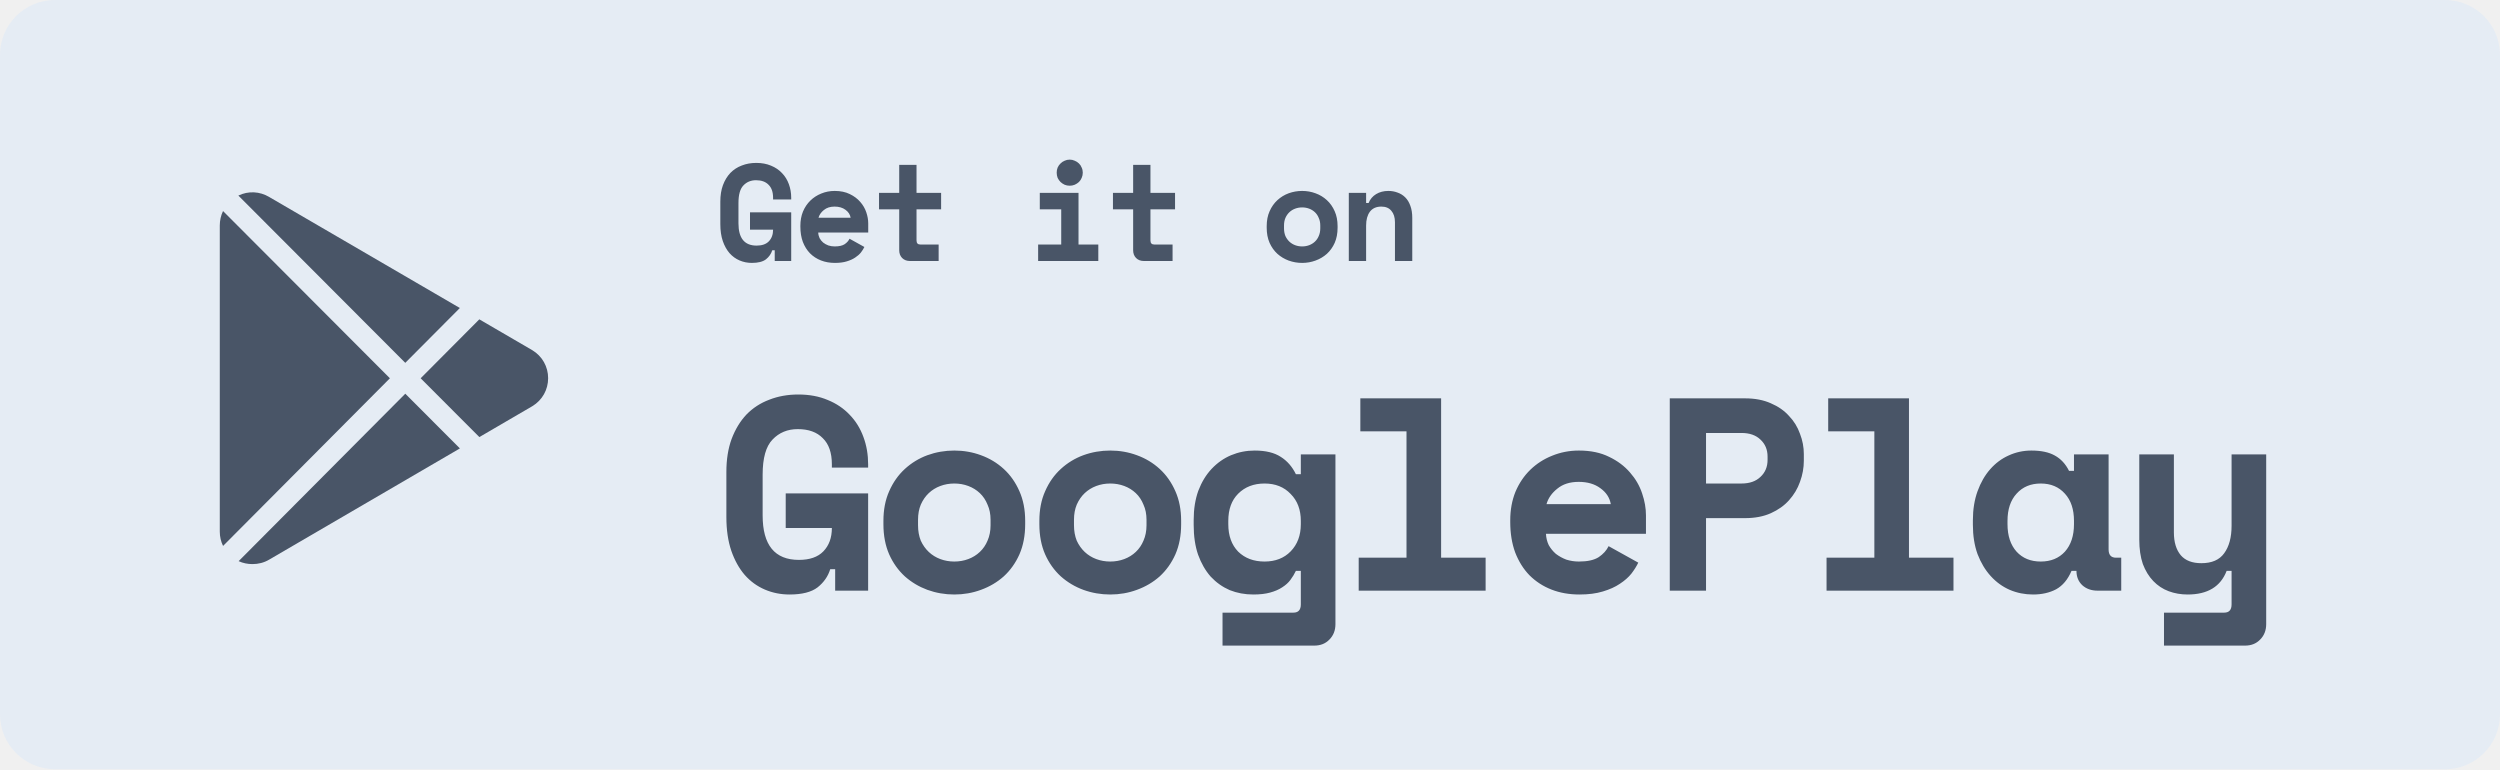
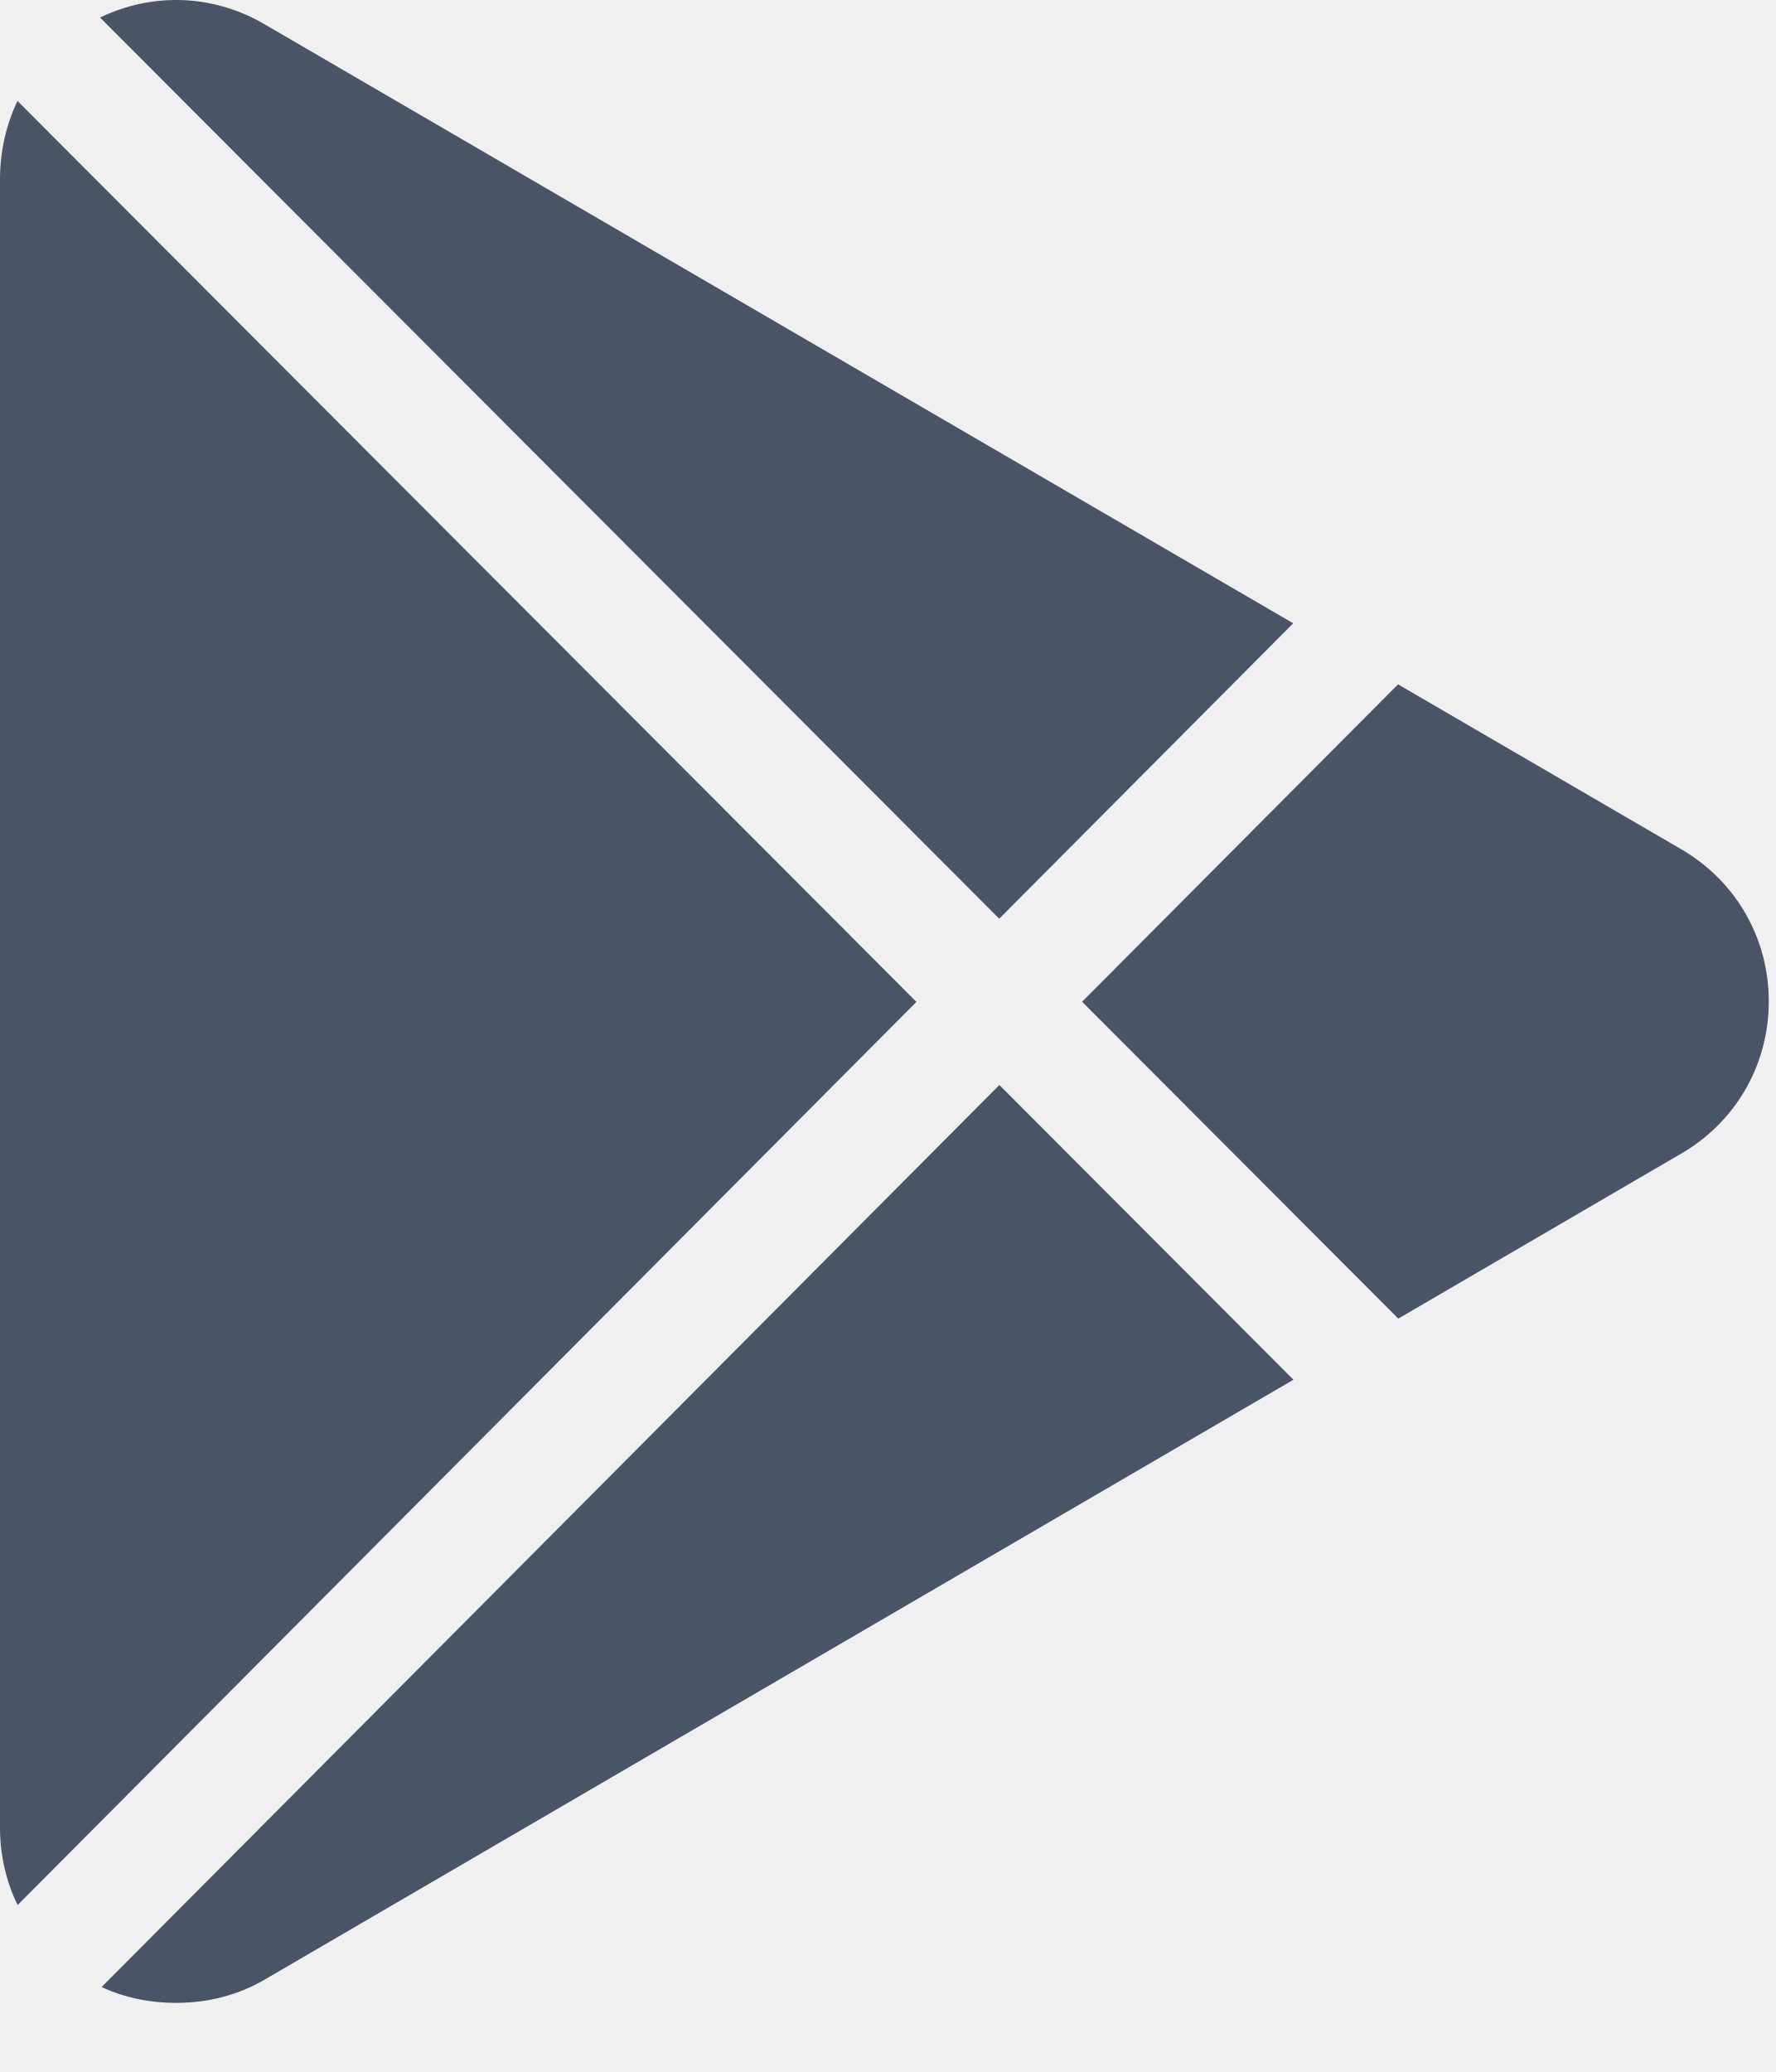
- <svg xmlns="http://www.w3.org/2000/svg" width="182" height="56" viewBox="0 0 182 56" fill="none">
-   <g id="Group 29">
-     <rect id="Rectangle" width="182" height="56" rx="4" fill="#E5ECF4" />
-     <g id="Group 27" clip-path="url(#clip0_0_3555)">
-       <path id="GooglePlay" d="M57.2 35.92H63.2V43H60.8V41.44H60.44C60.28 41.96 59.973 42.4 59.52 42.76C59.067 43.107 58.387 43.28 57.48 43.28C56.84 43.28 56.24 43.16 55.68 42.92C55.12 42.68 54.633 42.327 54.22 41.86C53.807 41.38 53.48 40.793 53.24 40.1C53 39.393 52.88 38.573 52.88 37.64V34.36C52.88 33.453 53.007 32.653 53.26 31.96C53.527 31.253 53.887 30.66 54.34 30.18C54.807 29.7 55.36 29.34 56 29.1C56.64 28.847 57.347 28.72 58.12 28.72C58.92 28.72 59.633 28.853 60.26 29.12C60.887 29.373 61.42 29.733 61.86 30.2C62.3 30.653 62.633 31.193 62.86 31.82C63.087 32.433 63.2 33.093 63.2 33.8V34.04H60.56V33.8C60.56 32.96 60.34 32.327 59.9 31.9C59.473 31.46 58.867 31.24 58.08 31.24C57.333 31.24 56.72 31.493 56.24 32C55.76 32.493 55.52 33.347 55.52 34.56V37.52C55.52 39.68 56.4 40.76 58.16 40.76C58.947 40.76 59.54 40.553 59.94 40.14C60.353 39.713 60.56 39.147 60.56 38.44H57.2V35.92ZM74.633 38.16C74.633 38.987 74.493 39.72 74.213 40.36C73.933 40.987 73.553 41.52 73.073 41.96C72.593 42.387 72.04 42.713 71.413 42.94C70.8 43.167 70.153 43.28 69.473 43.28C68.793 43.28 68.14 43.167 67.513 42.94C66.9 42.713 66.353 42.387 65.873 41.96C65.393 41.52 65.013 40.987 64.733 40.36C64.453 39.72 64.313 38.987 64.313 38.16V37.92C64.313 37.107 64.453 36.387 64.733 35.76C65.013 35.12 65.393 34.58 65.873 34.14C66.353 33.7 66.9 33.367 67.513 33.14C68.14 32.913 68.793 32.8 69.473 32.8C70.153 32.8 70.8 32.913 71.413 33.14C72.04 33.367 72.593 33.7 73.073 34.14C73.553 34.58 73.933 35.12 74.213 35.76C74.493 36.387 74.633 37.107 74.633 37.92V38.16ZM69.473 40.88C69.833 40.88 70.173 40.82 70.493 40.7C70.813 40.58 71.093 40.407 71.333 40.18C71.573 39.953 71.76 39.68 71.893 39.36C72.04 39.027 72.113 38.653 72.113 38.24V37.84C72.113 37.427 72.04 37.06 71.893 36.74C71.76 36.407 71.573 36.127 71.333 35.9C71.093 35.673 70.813 35.5 70.493 35.38C70.173 35.26 69.833 35.2 69.473 35.2C69.113 35.2 68.773 35.26 68.453 35.38C68.133 35.5 67.853 35.673 67.613 35.9C67.373 36.127 67.18 36.407 67.033 36.74C66.9 37.06 66.833 37.427 66.833 37.84V38.24C66.833 38.653 66.9 39.027 67.033 39.36C67.18 39.68 67.373 39.953 67.613 40.18C67.853 40.407 68.133 40.58 68.453 40.7C68.773 40.82 69.113 40.88 69.473 40.88ZM85.987 38.16C85.987 38.987 85.847 39.72 85.567 40.36C85.287 40.987 84.906 41.52 84.427 41.96C83.947 42.387 83.393 42.713 82.766 42.94C82.153 43.167 81.507 43.28 80.826 43.28C80.147 43.28 79.493 43.167 78.867 42.94C78.253 42.713 77.707 42.387 77.227 41.96C76.746 41.52 76.367 40.987 76.087 40.36C75.806 39.72 75.666 38.987 75.666 38.16V37.92C75.666 37.107 75.806 36.387 76.087 35.76C76.367 35.12 76.746 34.58 77.227 34.14C77.707 33.7 78.253 33.367 78.867 33.14C79.493 32.913 80.147 32.8 80.826 32.8C81.507 32.8 82.153 32.913 82.766 33.14C83.393 33.367 83.947 33.7 84.427 34.14C84.906 34.58 85.287 35.12 85.567 35.76C85.847 36.387 85.987 37.107 85.987 37.92V38.16ZM80.826 40.88C81.186 40.88 81.526 40.82 81.847 40.7C82.166 40.58 82.447 40.407 82.686 40.18C82.927 39.953 83.113 39.68 83.246 39.36C83.393 39.027 83.466 38.653 83.466 38.24V37.84C83.466 37.427 83.393 37.06 83.246 36.74C83.113 36.407 82.927 36.127 82.686 35.9C82.447 35.673 82.166 35.5 81.847 35.38C81.526 35.26 81.186 35.2 80.826 35.2C80.466 35.2 80.126 35.26 79.806 35.38C79.487 35.5 79.207 35.673 78.966 35.9C78.727 36.127 78.533 36.407 78.386 36.74C78.253 37.06 78.186 37.427 78.186 37.84V38.24C78.186 38.653 78.253 39.027 78.386 39.36C78.533 39.68 78.727 39.953 78.966 40.18C79.207 40.407 79.487 40.58 79.806 40.7C80.126 40.82 80.466 40.88 80.826 40.88ZM94.7 41.56H94.34C94.233 41.787 94.1 42.007 93.94 42.22C93.793 42.42 93.593 42.6 93.34 42.76C93.1 42.92 92.806 43.047 92.46 43.14C92.126 43.233 91.72 43.28 91.24 43.28C90.626 43.28 90.053 43.173 89.52 42.96C89 42.733 88.54 42.407 88.14 41.98C87.753 41.54 87.446 41.007 87.22 40.38C87.006 39.753 86.9 39.033 86.9 38.22V37.86C86.9 37.06 87.013 36.347 87.24 35.72C87.48 35.093 87.8 34.567 88.2 34.14C88.613 33.7 89.086 33.367 89.62 33.14C90.166 32.913 90.74 32.8 91.34 32.8C92.14 32.8 92.773 32.953 93.24 33.26C93.706 33.553 94.073 33.973 94.34 34.52H94.7V33.08H97.22V45.44C97.22 45.893 97.073 46.267 96.78 46.56C96.5 46.853 96.133 47 95.68 47H89V44.6H94.16C94.52 44.6 94.7 44.4 94.7 44V41.56ZM92.06 40.88C92.846 40.88 93.48 40.633 93.96 40.14C94.453 39.633 94.7 38.973 94.7 38.16V37.92C94.7 37.107 94.453 36.453 93.96 35.96C93.48 35.453 92.846 35.2 92.06 35.2C91.273 35.2 90.633 35.447 90.14 35.94C89.66 36.42 89.42 37.08 89.42 37.92V38.16C89.42 39 89.66 39.667 90.14 40.16C90.633 40.64 91.273 40.88 92.06 40.88ZM98.913 40.6H102.393V31.4H99.033V29H104.913V40.6H108.153V43H98.913V40.6ZM112.546 38.86C112.56 39.153 112.626 39.427 112.746 39.68C112.88 39.92 113.053 40.133 113.266 40.32C113.493 40.493 113.746 40.633 114.026 40.74C114.32 40.833 114.626 40.88 114.946 40.88C115.573 40.88 116.053 40.773 116.386 40.56C116.72 40.333 116.96 40.067 117.106 39.76L119.266 40.96C119.146 41.213 118.98 41.48 118.766 41.76C118.553 42.027 118.273 42.273 117.926 42.5C117.593 42.727 117.18 42.913 116.686 43.06C116.206 43.207 115.64 43.28 114.986 43.28C114.24 43.28 113.56 43.16 112.946 42.92C112.333 42.68 111.8 42.333 111.346 41.88C110.906 41.427 110.56 40.873 110.306 40.22C110.066 39.567 109.946 38.827 109.946 38V37.88C109.946 37.12 110.073 36.427 110.326 35.8C110.593 35.173 110.953 34.64 111.406 34.2C111.86 33.76 112.386 33.42 112.986 33.18C113.6 32.927 114.253 32.8 114.946 32.8C115.8 32.8 116.533 32.953 117.146 33.26C117.76 33.553 118.266 33.933 118.666 34.4C119.066 34.853 119.36 35.36 119.546 35.92C119.733 36.467 119.826 37 119.826 37.52V38.86H112.546ZM114.926 35.08C114.286 35.08 113.766 35.247 113.366 35.58C112.966 35.9 112.706 36.273 112.586 36.7H117.266C117.186 36.233 116.933 35.847 116.506 35.54C116.093 35.233 115.566 35.08 114.926 35.08ZM124.199 37.72V43H121.559V29H127.039C127.759 29 128.386 29.12 128.919 29.36C129.453 29.587 129.893 29.893 130.239 30.28C130.599 30.653 130.866 31.087 131.039 31.58C131.226 32.06 131.319 32.553 131.319 33.06V33.54C131.319 34.06 131.226 34.573 131.039 35.08C130.866 35.573 130.599 36.02 130.239 36.42C129.893 36.807 129.453 37.12 128.919 37.36C128.386 37.6 127.759 37.72 127.039 37.72H124.199ZM124.199 35.2H126.779C127.366 35.2 127.826 35.04 128.159 34.72C128.506 34.4 128.679 33.987 128.679 33.48V33.24C128.679 32.733 128.506 32.32 128.159 32C127.826 31.68 127.366 31.52 126.779 31.52H124.199V35.2ZM132.973 40.6H136.453V31.4H133.093V29H138.973V40.6H142.213V43H132.973V40.6ZM150.806 41.56C150.539 42.187 150.166 42.633 149.686 42.9C149.206 43.153 148.646 43.28 148.006 43.28C147.406 43.28 146.839 43.167 146.306 42.94C145.786 42.713 145.326 42.38 144.926 41.94C144.526 41.5 144.206 40.967 143.966 40.34C143.739 39.713 143.626 39 143.626 38.2V37.88C143.626 37.093 143.739 36.387 143.966 35.76C144.193 35.133 144.499 34.6 144.886 34.16C145.273 33.72 145.719 33.387 146.226 33.16C146.746 32.92 147.299 32.8 147.886 32.8C148.593 32.8 149.159 32.92 149.586 33.16C150.026 33.4 150.373 33.773 150.626 34.28H150.986V33.08H153.506V40C153.506 40.4 153.686 40.6 154.046 40.6H154.426V43H152.706C152.253 43 151.879 42.867 151.586 42.6C151.306 42.333 151.166 41.987 151.166 41.56H150.806ZM148.566 40.88C149.299 40.88 149.886 40.64 150.326 40.16C150.766 39.667 150.986 39 150.986 38.16V37.92C150.986 37.08 150.766 36.42 150.326 35.94C149.886 35.447 149.299 35.2 148.566 35.2C147.833 35.2 147.246 35.447 146.806 35.94C146.366 36.42 146.146 37.08 146.146 37.92V38.16C146.146 39 146.366 39.667 146.806 40.16C147.246 40.64 147.833 40.88 148.566 40.88ZM162.459 33.08H164.979V45.44C164.979 45.893 164.832 46.267 164.539 46.56C164.259 46.853 163.892 47 163.439 47H157.539V44.6H161.919C162.279 44.6 162.459 44.4 162.459 44V41.56H162.099C161.659 42.707 160.712 43.28 159.259 43.28C158.766 43.28 158.306 43.2 157.879 43.04C157.452 42.88 157.079 42.633 156.759 42.3C156.439 41.967 156.186 41.553 155.999 41.06C155.826 40.553 155.739 39.96 155.739 39.28V33.08H158.259V38.76C158.259 39.467 158.426 40.02 158.759 40.42C159.092 40.807 159.592 41 160.259 41C161.019 41 161.572 40.76 161.919 40.28C162.279 39.787 162.459 39.12 162.459 38.28V33.08Z" fill="#495567" />
-       <path id="Get it on" d="M54.6 15.46H57.6V19H56.4V18.22H56.22C56.14 18.48 55.987 18.7 55.76 18.88C55.533 19.053 55.193 19.14 54.74 19.14C54.42 19.14 54.12 19.08 53.84 18.96C53.56 18.84 53.317 18.663 53.11 18.43C52.903 18.19 52.74 17.897 52.62 17.55C52.5 17.197 52.44 16.787 52.44 16.32V14.68C52.44 14.227 52.503 13.827 52.63 13.48C52.763 13.127 52.943 12.83 53.17 12.59C53.403 12.35 53.68 12.17 54 12.05C54.32 11.923 54.673 11.86 55.06 11.86C55.46 11.86 55.817 11.927 56.13 12.06C56.443 12.187 56.71 12.367 56.93 12.6C57.15 12.827 57.317 13.097 57.43 13.41C57.543 13.717 57.6 14.047 57.6 14.4V14.52H56.28V14.4C56.28 13.98 56.17 13.663 55.95 13.45C55.737 13.23 55.433 13.12 55.04 13.12C54.667 13.12 54.36 13.247 54.12 13.5C53.88 13.747 53.76 14.173 53.76 14.78V16.26C53.76 17.34 54.2 17.88 55.08 17.88C55.473 17.88 55.77 17.777 55.97 17.57C56.177 17.357 56.28 17.073 56.28 16.72H54.6V15.46ZM59.567 16.93C59.573 17.077 59.607 17.213 59.667 17.34C59.733 17.46 59.82 17.567 59.927 17.66C60.04 17.747 60.167 17.817 60.307 17.87C60.453 17.917 60.607 17.94 60.767 17.94C61.08 17.94 61.32 17.887 61.487 17.78C61.653 17.667 61.773 17.533 61.847 17.38L62.927 17.98C62.867 18.107 62.783 18.24 62.677 18.38C62.57 18.513 62.43 18.637 62.257 18.75C62.09 18.863 61.883 18.957 61.637 19.03C61.397 19.103 61.113 19.14 60.787 19.14C60.413 19.14 60.073 19.08 59.767 18.96C59.46 18.84 59.193 18.667 58.967 18.44C58.747 18.213 58.573 17.937 58.447 17.61C58.327 17.283 58.267 16.913 58.267 16.5V16.44C58.267 16.06 58.33 15.713 58.457 15.4C58.59 15.087 58.77 14.82 58.997 14.6C59.223 14.38 59.487 14.21 59.787 14.09C60.093 13.963 60.42 13.9 60.767 13.9C61.193 13.9 61.56 13.977 61.867 14.13C62.173 14.277 62.427 14.467 62.627 14.7C62.827 14.927 62.973 15.18 63.067 15.46C63.16 15.733 63.207 16 63.207 16.26V16.93H59.567ZM60.757 15.04C60.437 15.04 60.177 15.123 59.977 15.29C59.777 15.45 59.647 15.637 59.587 15.85H61.927C61.887 15.617 61.76 15.423 61.547 15.27C61.34 15.117 61.077 15.04 60.757 15.04ZM63.993 14.04H65.463V12H66.723V14.04H68.513V15.24H66.723V17.5C66.723 17.7 66.813 17.8 66.993 17.8H68.333V19H66.233C66.007 19 65.82 18.927 65.673 18.78C65.533 18.633 65.463 18.447 65.463 18.22V15.24H63.993V14.04ZM75.576 17.8H77.257V15.24H75.697V14.04H78.516V17.8H79.957V19H75.576V17.8ZM78.826 12.57C78.826 12.703 78.8 12.83 78.746 12.95C78.7 13.063 78.633 13.163 78.546 13.25C78.46 13.33 78.356 13.397 78.237 13.45C78.123 13.497 78.003 13.52 77.876 13.52C77.743 13.52 77.62 13.497 77.507 13.45C77.393 13.397 77.293 13.33 77.207 13.25C77.12 13.163 77.05 13.063 76.996 12.95C76.95 12.83 76.927 12.703 76.927 12.57C76.927 12.437 76.95 12.313 76.996 12.2C77.05 12.08 77.12 11.98 77.207 11.9C77.293 11.813 77.393 11.747 77.507 11.7C77.62 11.647 77.743 11.62 77.876 11.62C78.003 11.62 78.123 11.647 78.237 11.7C78.356 11.747 78.46 11.813 78.546 11.9C78.633 11.98 78.7 12.08 78.746 12.2C78.8 12.313 78.826 12.437 78.826 12.57ZM81.023 14.04H82.493V12H83.753V14.04H85.543V15.24H83.753V17.5C83.753 17.7 83.843 17.8 84.023 17.8H85.363V19H83.263C83.036 19 82.85 18.927 82.703 18.78C82.563 18.633 82.493 18.447 82.493 18.22V15.24H81.023V14.04ZM97.376 16.58C97.376 16.993 97.306 17.36 97.166 17.68C97.026 17.993 96.836 18.26 96.596 18.48C96.356 18.693 96.08 18.857 95.766 18.97C95.46 19.083 95.136 19.14 94.796 19.14C94.456 19.14 94.13 19.083 93.816 18.97C93.51 18.857 93.236 18.693 92.996 18.48C92.756 18.26 92.566 17.993 92.426 17.68C92.286 17.36 92.216 16.993 92.216 16.58V16.46C92.216 16.053 92.286 15.693 92.426 15.38C92.566 15.06 92.756 14.79 92.996 14.57C93.236 14.35 93.51 14.183 93.816 14.07C94.13 13.957 94.456 13.9 94.796 13.9C95.136 13.9 95.46 13.957 95.766 14.07C96.08 14.183 96.356 14.35 96.596 14.57C96.836 14.79 97.026 15.06 97.166 15.38C97.306 15.693 97.376 16.053 97.376 16.46V16.58ZM94.796 17.94C94.976 17.94 95.146 17.91 95.306 17.85C95.466 17.79 95.606 17.703 95.726 17.59C95.846 17.477 95.94 17.34 96.006 17.18C96.08 17.013 96.116 16.827 96.116 16.62V16.42C96.116 16.213 96.08 16.03 96.006 15.87C95.94 15.703 95.846 15.563 95.726 15.45C95.606 15.337 95.466 15.25 95.306 15.19C95.146 15.13 94.976 15.1 94.796 15.1C94.616 15.1 94.446 15.13 94.286 15.19C94.126 15.25 93.986 15.337 93.866 15.45C93.746 15.563 93.65 15.703 93.576 15.87C93.51 16.03 93.476 16.213 93.476 16.42V16.62C93.476 16.827 93.51 17.013 93.576 17.18C93.65 17.34 93.746 17.477 93.866 17.59C93.986 17.703 94.126 17.79 94.286 17.85C94.446 17.91 94.616 17.94 94.796 17.94ZM99.453 19H98.193V14.04H99.453V14.78H99.633C99.746 14.5 99.93 14.283 100.183 14.13C100.436 13.977 100.733 13.9 101.073 13.9C101.313 13.9 101.536 13.94 101.743 14.02C101.956 14.093 102.143 14.21 102.303 14.37C102.463 14.53 102.586 14.733 102.673 14.98C102.766 15.227 102.813 15.52 102.813 15.86V19H101.553V16.18C101.553 15.827 101.466 15.55 101.293 15.35C101.126 15.143 100.883 15.04 100.563 15.04C100.19 15.04 99.91 15.167 99.723 15.42C99.543 15.667 99.453 16 99.453 16.42V19Z" fill="#495567" />
-     </g>
-     <path id="Shape" fill-rule="evenodd" clip-rule="evenodd" d="M17.352 14.237C18.077 13.888 18.908 13.925 19.605 14.345L33.477 22.423L29.504 26.415L17.352 14.237ZM16 16.421C16 16.05 16.082 15.689 16.236 15.364L28.385 27.539L16.238 39.744C16.083 39.426 16 39.07 16 38.697V16.421ZM29.506 28.662L17.373 40.852C17.695 41.001 18.038 41.066 18.38 41.066C18.802 41.066 19.224 40.965 19.605 40.735L33.48 32.645L29.506 28.662ZM38.746 25.491C38.75 25.493 38.756 25.497 38.76 25.5C39.477 25.934 39.904 26.694 39.904 27.533C39.904 28.371 39.477 29.131 38.76 29.566C38.756 29.569 34.897 31.819 34.897 31.819L30.624 27.538L34.894 23.248L38.746 25.491Z" fill="#495567" />
-   </g>
-   <defs>
-     <clipPath id="clip0_0_3555">
-       <rect width="114" height="39" fill="white" transform="translate(52 8)" />
-     </clipPath>
-   </defs>
+ <svg xmlns="http://www.w3.org/2000/svg" width="24" height="28" viewBox="0 0 24 28" fill="none">
+   <path fill-rule="evenodd" clip-rule="evenodd" d="M1.352 0.237C2.077 -0.112 2.908 -0.075 3.605 0.345L17.477 8.423L13.504 12.415L1.352 0.237ZM0 2.421C0 2.05 0.082 1.689 0.236 1.364L12.385 13.539L0.238 25.744C0.083 25.426 0 25.07 0 24.697V2.421ZM13.506 14.662L1.373 26.852C1.695 27.001 2.038 27.066 2.38 27.066C2.802 27.066 3.224 26.965 3.605 26.735L17.48 18.645L13.506 14.662ZM22.746 11.491C22.75 11.493 22.756 11.496 22.76 11.5C23.477 11.934 23.904 12.694 23.904 13.533C23.904 14.371 23.477 15.131 22.76 15.566C22.756 15.569 18.897 17.819 18.897 17.819L14.624 13.537L18.894 9.248L22.746 11.491Z" fill="#495567" />
</svg>
